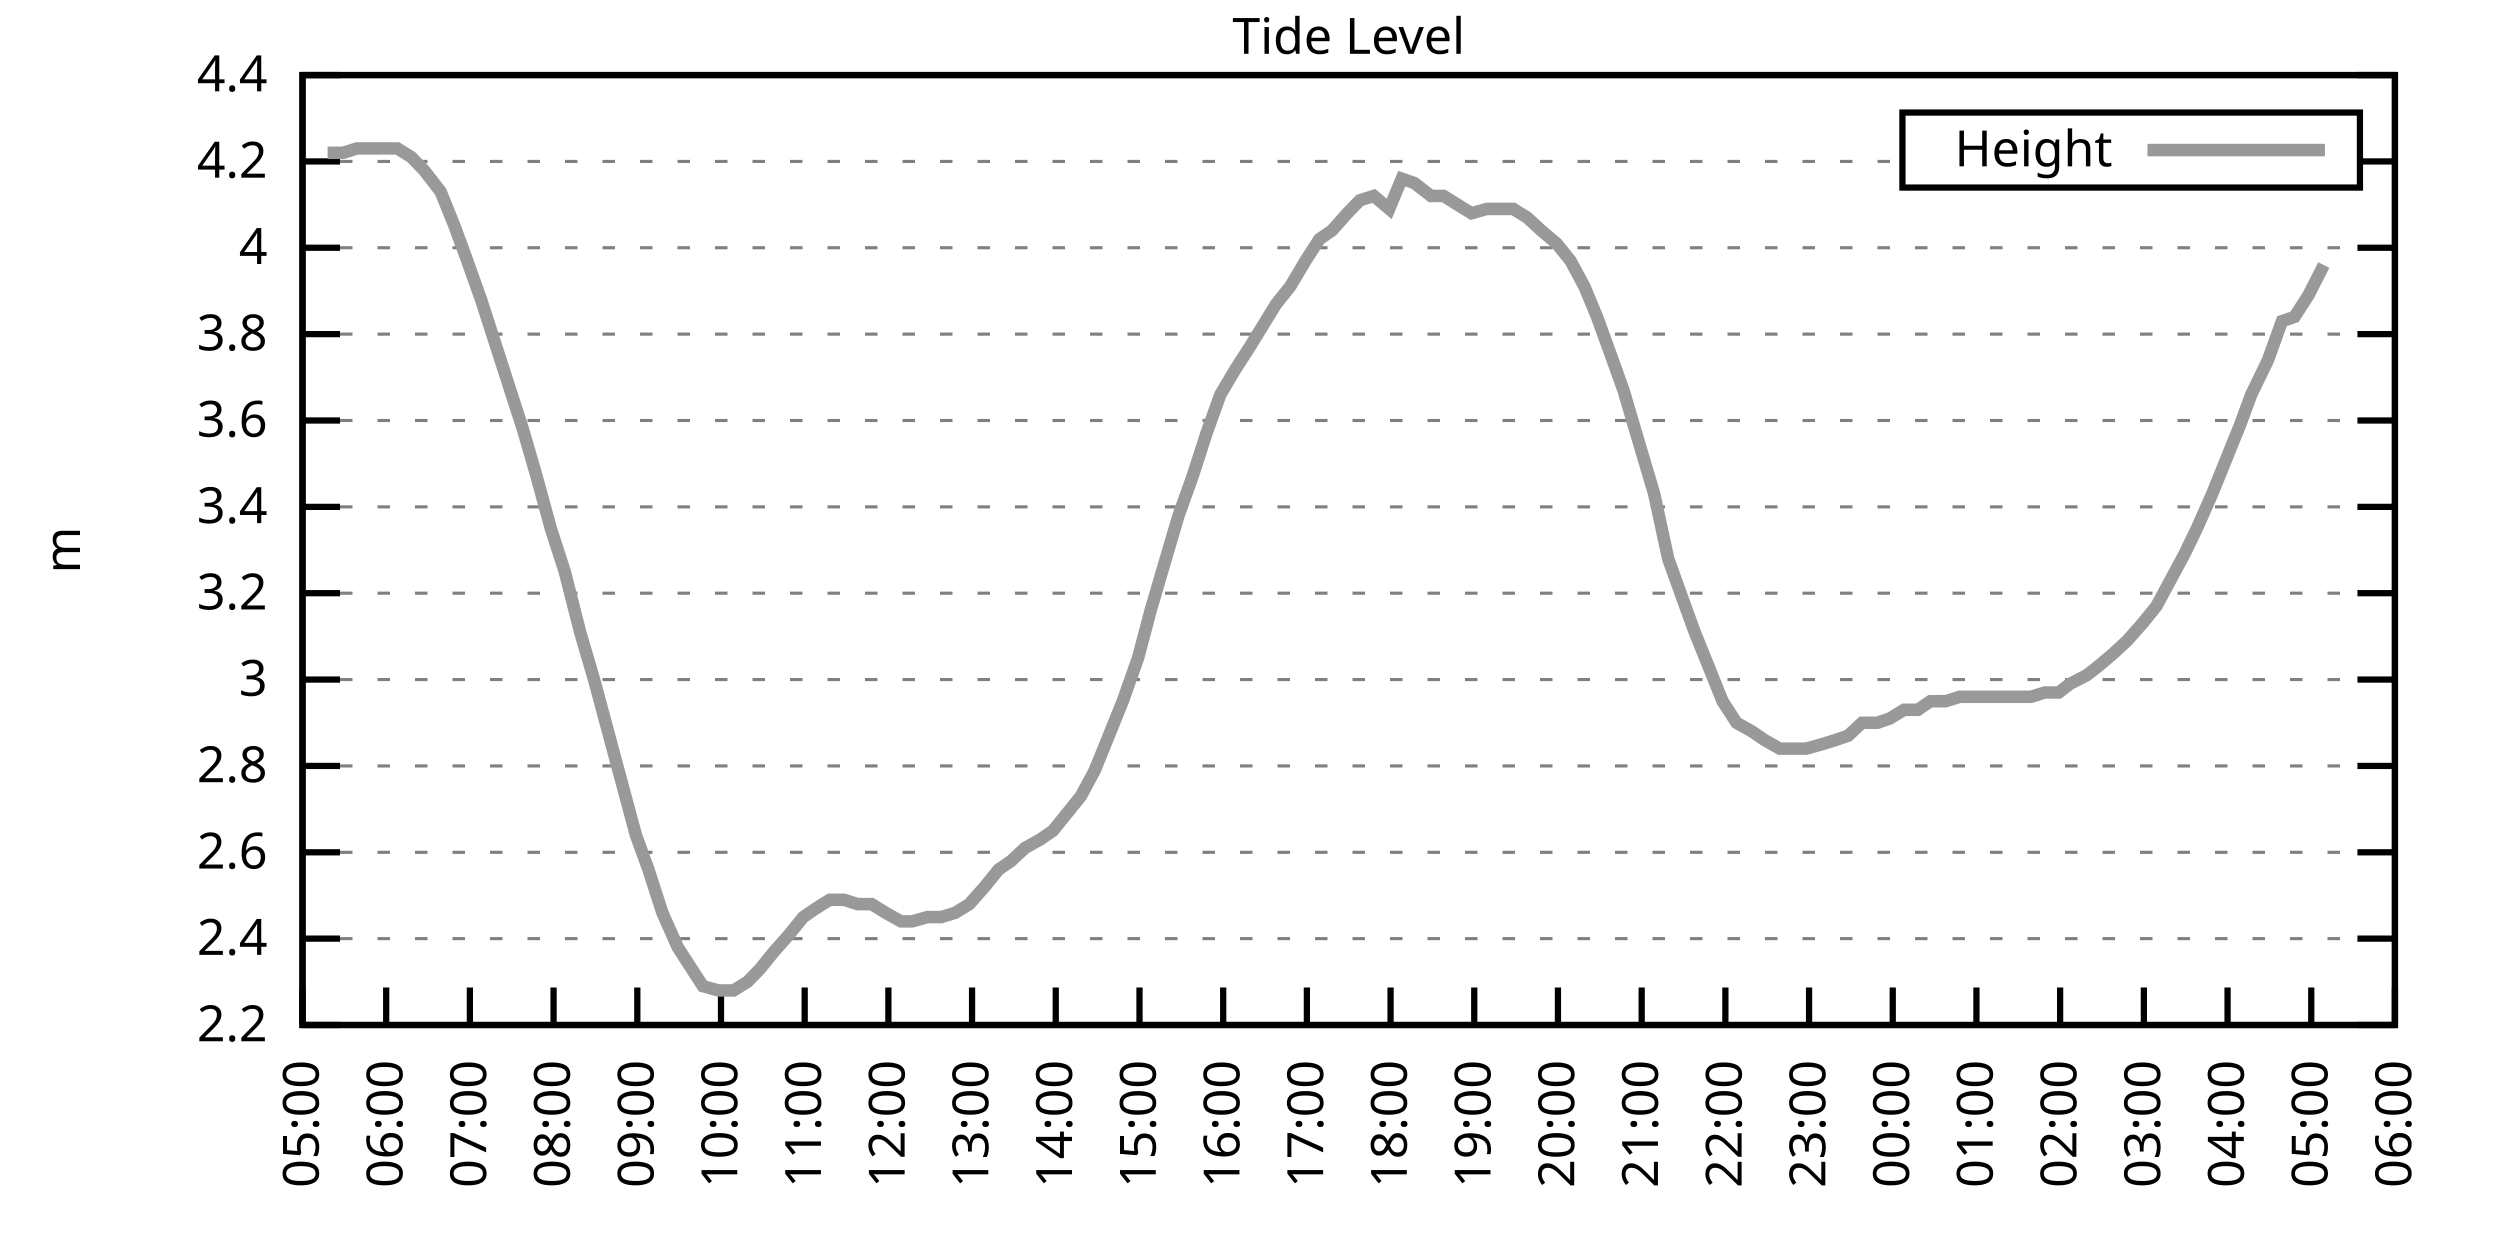
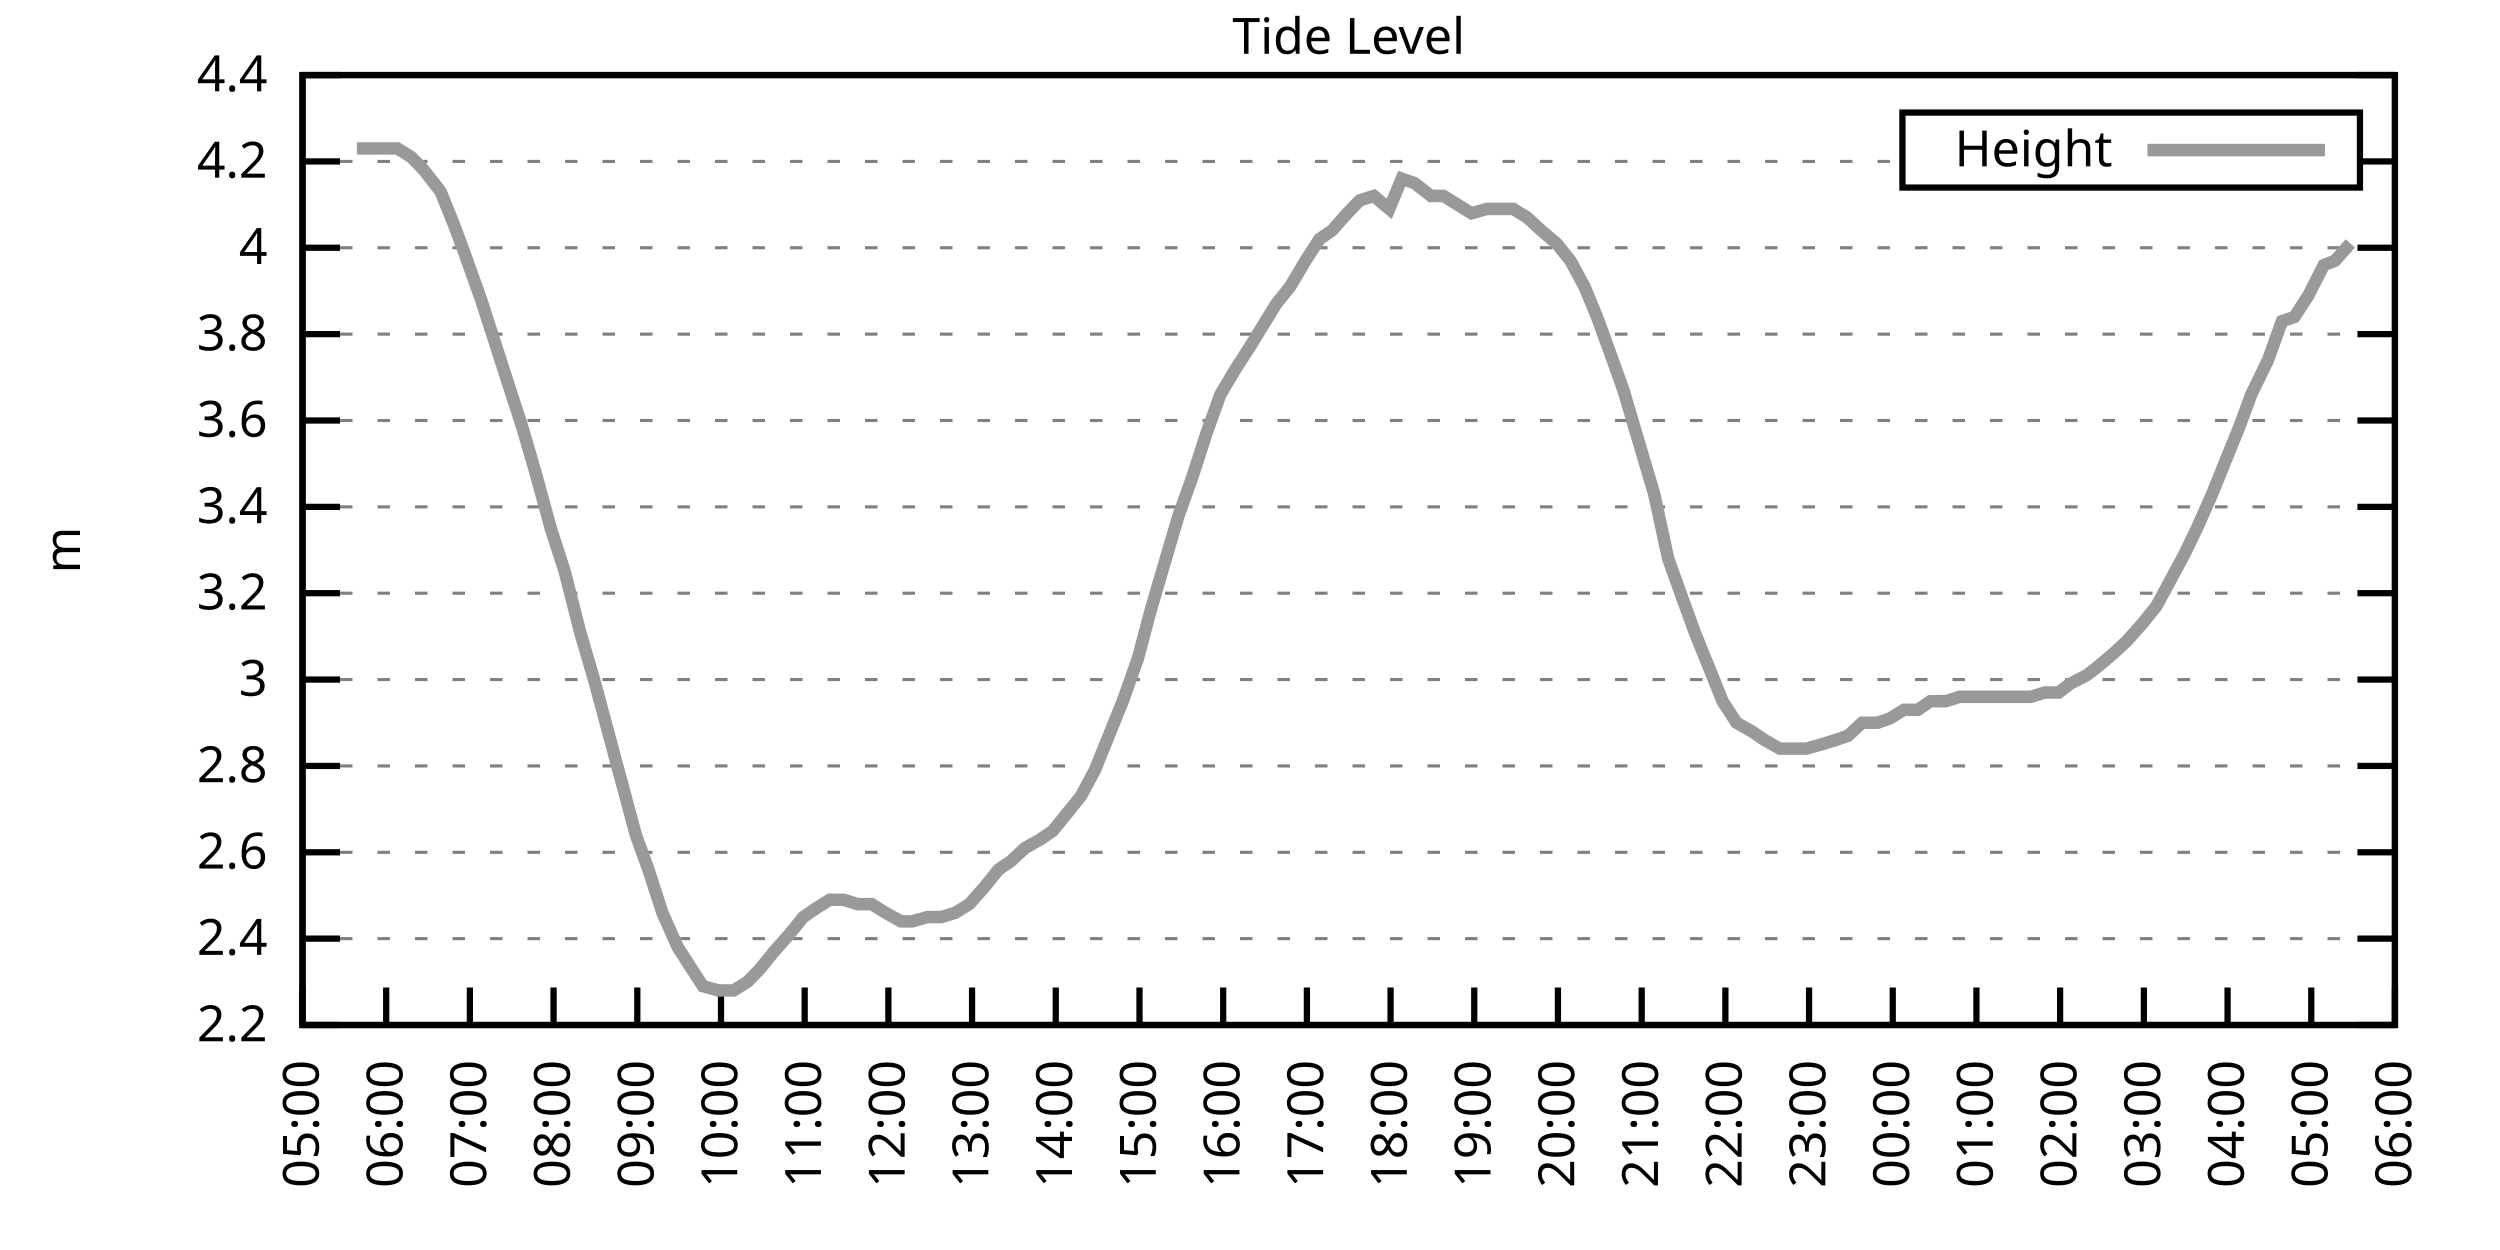
<svg xmlns="http://www.w3.org/2000/svg" xmlns:xlink="http://www.w3.org/1999/xlink" width="400" height="200" viewBox="0 0 400 200">
  <g id="gnuplot_canvas">
    <rect x="0" y="0" width="400" height="200" fill="none" />
    <defs>
      <circle id="gpDot" r="0.5" stroke-width="0.5" stroke="currentColor" />
      <path id="gpPt0" stroke-width="0.333" stroke="currentColor" d="M-1,0 h2 M0,-1 v2" />
      <path id="gpPt1" stroke-width="0.333" stroke="currentColor" d="M-1,-1 L1,1 M1,-1 L-1,1" />
      <path id="gpPt2" stroke-width="0.333" stroke="currentColor" d="M-1,0 L1,0 M0,-1 L0,1 M-1,-1 L1,1 M-1,1 L1,-1" />
      <rect id="gpPt3" stroke-width="0.333" stroke="currentColor" x="-1" y="-1" width="2" height="2" />
      <rect id="gpPt4" stroke-width="0.333" stroke="currentColor" fill="currentColor" x="-1" y="-1" width="2" height="2" />
      <circle id="gpPt5" stroke-width="0.333" stroke="currentColor" cx="0" cy="0" r="1" />
      <use xlink:href="#gpPt5" id="gpPt6" fill="currentColor" stroke="none" />
      <path id="gpPt7" stroke-width="0.333" stroke="currentColor" d="M0,-1.33 L-1.33,0.67 L1.33,0.67 z" />
      <use xlink:href="#gpPt7" id="gpPt8" fill="currentColor" stroke="none" />
      <use xlink:href="#gpPt7" id="gpPt9" stroke="currentColor" transform="rotate(180)" />
      <use xlink:href="#gpPt9" id="gpPt10" fill="currentColor" stroke="none" />
      <use xlink:href="#gpPt3" id="gpPt11" stroke="currentColor" transform="rotate(45)" />
      <use xlink:href="#gpPt11" id="gpPt12" fill="currentColor" stroke="none" />
      <path id="gpPt13" stroke-width="0.333" stroke="currentColor" d="M0,1.330 L1.265,0.411 L0.782,-1.067 L-0.782,-1.076 L-1.265,0.411 z" />
      <use xlink:href="#gpPt13" id="gpPt14" fill="currentColor" stroke="none" />
      <filter id="textbox" filterUnits="objectBoundingBox" x="0" y="0" height="1" width="1">
        <feFlood flood-color="white" flood-opacity="1" result="bgnd" />
        <feComposite in="SourceGraphic" in2="bgnd" operator="atop" />
      </filter>
      <filter id="greybox" filterUnits="objectBoundingBox" x="0" y="0" height="1" width="1">
        <feFlood flood-color="lightgrey" flood-opacity="1" result="grey" />
        <feComposite in="SourceGraphic" in2="grey" operator="atop" />
      </filter>
    </defs>
    <g fill="none" color="white" stroke="currentColor" stroke-width="1.00" stroke-linecap="butt" stroke-linejoin="miter">
</g>
    <g fill="none" color="black" stroke="currentColor" stroke-width="1.00" stroke-linecap="butt" stroke-linejoin="miter">
      <g stroke="none" shape-rendering="crispEdges">
        <polygon fill="rgb(255, 255, 255)" points="48.40,164.00 383.18,164.00 383.18,12.02 48.40,12.02 " />
      </g>
    </g>
    <g fill="none" color="black" stroke="currentColor" stroke-width="1.00" stroke-linecap="butt" stroke-linejoin="miter">
</g>
    <g fill="none" color="black" stroke="black" stroke-width="0.50" stroke-linecap="butt" stroke-linejoin="miter">
</g>
    <g fill="none" color="gray" stroke="currentColor" stroke-width="0.50" stroke-linecap="butt" stroke-linejoin="miter">
      <path stroke="gray" stroke-dasharray="2,4" class="gridline" d="M48.40,164.00 L383.19,164.00  " />
    </g>
    <g fill="none" color="gray" stroke="gray" stroke-width="1.00" stroke-linecap="butt" stroke-linejoin="miter">
</g>
    <g fill="none" color="black" stroke="currentColor" stroke-width="1.00" stroke-linecap="butt" stroke-linejoin="miter">
      <path stroke="black" d="M48.40,164.00 L54.40,164.00 M383.19,164.00 L377.19,164.00  " />
      <g transform="translate(42.80,166.60)" stroke="none" fill="black" font-family="Sans" font-size="8.00" text-anchor="end">
        <text>
          <tspan font-family="Sans"> 2.2</tspan>
        </text>
      </g>
    </g>
    <g fill="none" color="black" stroke="currentColor" stroke-width="1.00" stroke-linecap="butt" stroke-linejoin="miter">
</g>
    <g fill="none" color="black" stroke="black" stroke-width="0.50" stroke-linecap="butt" stroke-linejoin="miter">
</g>
    <g fill="none" color="gray" stroke="currentColor" stroke-width="0.50" stroke-linecap="butt" stroke-linejoin="miter">
      <path stroke="gray" stroke-dasharray="2,4" class="gridline" d="M48.40,150.18 L383.19,150.18  " />
    </g>
    <g fill="none" color="gray" stroke="gray" stroke-width="1.00" stroke-linecap="butt" stroke-linejoin="miter">
</g>
    <g fill="none" color="black" stroke="currentColor" stroke-width="1.00" stroke-linecap="butt" stroke-linejoin="miter">
      <path stroke="black" d="M48.40,150.18 L54.40,150.18 M383.19,150.18 L377.19,150.18  " />
      <g transform="translate(42.80,152.78)" stroke="none" fill="black" font-family="Sans" font-size="8.00" text-anchor="end">
        <text>
          <tspan font-family="Sans"> 2.4</tspan>
        </text>
      </g>
    </g>
    <g fill="none" color="black" stroke="currentColor" stroke-width="1.00" stroke-linecap="butt" stroke-linejoin="miter">
</g>
    <g fill="none" color="black" stroke="black" stroke-width="0.50" stroke-linecap="butt" stroke-linejoin="miter">
</g>
    <g fill="none" color="gray" stroke="currentColor" stroke-width="0.50" stroke-linecap="butt" stroke-linejoin="miter">
      <path stroke="gray" stroke-dasharray="2,4" class="gridline" d="M48.40,136.37 L383.19,136.37  " />
    </g>
    <g fill="none" color="gray" stroke="gray" stroke-width="1.00" stroke-linecap="butt" stroke-linejoin="miter">
</g>
    <g fill="none" color="black" stroke="currentColor" stroke-width="1.00" stroke-linecap="butt" stroke-linejoin="miter">
      <path stroke="black" d="M48.40,136.37 L54.40,136.37 M383.19,136.37 L377.19,136.37  " />
      <g transform="translate(42.80,138.97)" stroke="none" fill="black" font-family="Sans" font-size="8.00" text-anchor="end">
        <text>
          <tspan font-family="Sans"> 2.6</tspan>
        </text>
      </g>
    </g>
    <g fill="none" color="black" stroke="currentColor" stroke-width="1.00" stroke-linecap="butt" stroke-linejoin="miter">
</g>
    <g fill="none" color="black" stroke="black" stroke-width="0.50" stroke-linecap="butt" stroke-linejoin="miter">
</g>
    <g fill="none" color="gray" stroke="currentColor" stroke-width="0.50" stroke-linecap="butt" stroke-linejoin="miter">
      <path stroke="gray" stroke-dasharray="2,4" class="gridline" d="M48.40,122.55 L383.19,122.55  " />
    </g>
    <g fill="none" color="gray" stroke="gray" stroke-width="1.00" stroke-linecap="butt" stroke-linejoin="miter">
</g>
    <g fill="none" color="black" stroke="currentColor" stroke-width="1.00" stroke-linecap="butt" stroke-linejoin="miter">
      <path stroke="black" d="M48.40,122.55 L54.40,122.55 M383.19,122.55 L377.19,122.55  " />
      <g transform="translate(42.80,125.15)" stroke="none" fill="black" font-family="Sans" font-size="8.00" text-anchor="end">
        <text>
          <tspan font-family="Sans"> 2.8</tspan>
        </text>
      </g>
    </g>
    <g fill="none" color="black" stroke="currentColor" stroke-width="1.00" stroke-linecap="butt" stroke-linejoin="miter">
</g>
    <g fill="none" color="black" stroke="black" stroke-width="0.50" stroke-linecap="butt" stroke-linejoin="miter">
</g>
    <g fill="none" color="gray" stroke="currentColor" stroke-width="0.50" stroke-linecap="butt" stroke-linejoin="miter">
      <path stroke="gray" stroke-dasharray="2,4" class="gridline" d="M48.40,108.73 L383.19,108.73  " />
    </g>
    <g fill="none" color="gray" stroke="gray" stroke-width="1.00" stroke-linecap="butt" stroke-linejoin="miter">
</g>
    <g fill="none" color="black" stroke="currentColor" stroke-width="1.00" stroke-linecap="butt" stroke-linejoin="miter">
      <path stroke="black" d="M48.40,108.73 L54.40,108.73 M383.19,108.73 L377.19,108.73  " />
      <g transform="translate(42.80,111.33)" stroke="none" fill="black" font-family="Sans" font-size="8.00" text-anchor="end">
        <text>
          <tspan font-family="Sans"> 3</tspan>
        </text>
      </g>
    </g>
    <g fill="none" color="black" stroke="currentColor" stroke-width="1.00" stroke-linecap="butt" stroke-linejoin="miter">
</g>
    <g fill="none" color="black" stroke="black" stroke-width="0.50" stroke-linecap="butt" stroke-linejoin="miter">
</g>
    <g fill="none" color="gray" stroke="currentColor" stroke-width="0.50" stroke-linecap="butt" stroke-linejoin="miter">
      <path stroke="gray" stroke-dasharray="2,4" class="gridline" d="M48.40,94.91 L383.19,94.91  " />
    </g>
    <g fill="none" color="gray" stroke="gray" stroke-width="1.00" stroke-linecap="butt" stroke-linejoin="miter">
</g>
    <g fill="none" color="black" stroke="currentColor" stroke-width="1.00" stroke-linecap="butt" stroke-linejoin="miter">
      <path stroke="black" d="M48.40,94.91 L54.40,94.91 M383.19,94.91 L377.19,94.91  " />
      <g transform="translate(42.80,97.51)" stroke="none" fill="black" font-family="Sans" font-size="8.00" text-anchor="end">
        <text>
          <tspan font-family="Sans"> 3.2</tspan>
        </text>
      </g>
    </g>
    <g fill="none" color="black" stroke="currentColor" stroke-width="1.00" stroke-linecap="butt" stroke-linejoin="miter">
</g>
    <g fill="none" color="black" stroke="black" stroke-width="0.50" stroke-linecap="butt" stroke-linejoin="miter">
</g>
    <g fill="none" color="gray" stroke="currentColor" stroke-width="0.50" stroke-linecap="butt" stroke-linejoin="miter">
      <path stroke="gray" stroke-dasharray="2,4" class="gridline" d="M48.40,81.10 L383.19,81.10  " />
    </g>
    <g fill="none" color="gray" stroke="gray" stroke-width="1.00" stroke-linecap="butt" stroke-linejoin="miter">
</g>
    <g fill="none" color="black" stroke="currentColor" stroke-width="1.00" stroke-linecap="butt" stroke-linejoin="miter">
      <path stroke="black" d="M48.40,81.10 L54.40,81.10 M383.19,81.10 L377.19,81.10  " />
      <g transform="translate(42.80,83.70)" stroke="none" fill="black" font-family="Sans" font-size="8.00" text-anchor="end">
        <text>
          <tspan font-family="Sans"> 3.4</tspan>
        </text>
      </g>
    </g>
    <g fill="none" color="black" stroke="currentColor" stroke-width="1.00" stroke-linecap="butt" stroke-linejoin="miter">
</g>
    <g fill="none" color="black" stroke="black" stroke-width="0.50" stroke-linecap="butt" stroke-linejoin="miter">
</g>
    <g fill="none" color="gray" stroke="currentColor" stroke-width="0.50" stroke-linecap="butt" stroke-linejoin="miter">
      <path stroke="gray" stroke-dasharray="2,4" class="gridline" d="M48.40,67.28 L383.19,67.28  " />
    </g>
    <g fill="none" color="gray" stroke="gray" stroke-width="1.00" stroke-linecap="butt" stroke-linejoin="miter">
</g>
    <g fill="none" color="black" stroke="currentColor" stroke-width="1.00" stroke-linecap="butt" stroke-linejoin="miter">
      <path stroke="black" d="M48.40,67.28 L54.40,67.28 M383.19,67.28 L377.19,67.28  " />
      <g transform="translate(42.80,69.88)" stroke="none" fill="black" font-family="Sans" font-size="8.00" text-anchor="end">
        <text>
          <tspan font-family="Sans"> 3.6</tspan>
        </text>
      </g>
    </g>
    <g fill="none" color="black" stroke="currentColor" stroke-width="1.00" stroke-linecap="butt" stroke-linejoin="miter">
</g>
    <g fill="none" color="black" stroke="black" stroke-width="0.50" stroke-linecap="butt" stroke-linejoin="miter">
</g>
    <g fill="none" color="gray" stroke="currentColor" stroke-width="0.50" stroke-linecap="butt" stroke-linejoin="miter">
      <path stroke="gray" stroke-dasharray="2,4" class="gridline" d="M48.40,53.46 L383.19,53.46  " />
    </g>
    <g fill="none" color="gray" stroke="gray" stroke-width="1.00" stroke-linecap="butt" stroke-linejoin="miter">
</g>
    <g fill="none" color="black" stroke="currentColor" stroke-width="1.00" stroke-linecap="butt" stroke-linejoin="miter">
      <path stroke="black" d="M48.40,53.46 L54.40,53.46 M383.19,53.46 L377.19,53.46  " />
      <g transform="translate(42.80,56.06)" stroke="none" fill="black" font-family="Sans" font-size="8.00" text-anchor="end">
        <text>
          <tspan font-family="Sans"> 3.8</tspan>
        </text>
      </g>
    </g>
    <g fill="none" color="black" stroke="currentColor" stroke-width="1.00" stroke-linecap="butt" stroke-linejoin="miter">
</g>
    <g fill="none" color="black" stroke="black" stroke-width="0.50" stroke-linecap="butt" stroke-linejoin="miter">
</g>
    <g fill="none" color="gray" stroke="currentColor" stroke-width="0.50" stroke-linecap="butt" stroke-linejoin="miter">
      <path stroke="gray" stroke-dasharray="2,4" class="gridline" d="M48.40,39.64 L383.19,39.64  " />
    </g>
    <g fill="none" color="gray" stroke="gray" stroke-width="1.00" stroke-linecap="butt" stroke-linejoin="miter">
</g>
    <g fill="none" color="black" stroke="currentColor" stroke-width="1.00" stroke-linecap="butt" stroke-linejoin="miter">
      <path stroke="black" d="M48.40,39.64 L54.40,39.64 M383.19,39.64 L377.19,39.64  " />
      <g transform="translate(42.80,42.24)" stroke="none" fill="black" font-family="Sans" font-size="8.00" text-anchor="end">
        <text>
          <tspan font-family="Sans"> 4</tspan>
        </text>
      </g>
    </g>
    <g fill="none" color="black" stroke="currentColor" stroke-width="1.00" stroke-linecap="butt" stroke-linejoin="miter">
</g>
    <g fill="none" color="black" stroke="black" stroke-width="0.50" stroke-linecap="butt" stroke-linejoin="miter">
</g>
    <g fill="none" color="gray" stroke="currentColor" stroke-width="0.50" stroke-linecap="butt" stroke-linejoin="miter">
      <path stroke="gray" stroke-dasharray="2,4" class="gridline" d="M48.40,25.83 L304.39,25.83 M377.59,25.83 L383.19,25.83  " />
    </g>
    <g fill="none" color="gray" stroke="gray" stroke-width="1.00" stroke-linecap="butt" stroke-linejoin="miter">
</g>
    <g fill="none" color="black" stroke="currentColor" stroke-width="1.00" stroke-linecap="butt" stroke-linejoin="miter">
      <path stroke="black" d="M48.40,25.83 L54.40,25.83 M383.19,25.83 L377.19,25.83  " />
      <g transform="translate(42.80,28.43)" stroke="none" fill="black" font-family="Sans" font-size="8.00" text-anchor="end">
        <text>
          <tspan font-family="Sans"> 4.2</tspan>
        </text>
      </g>
    </g>
    <g fill="none" color="black" stroke="currentColor" stroke-width="1.00" stroke-linecap="butt" stroke-linejoin="miter">
</g>
    <g fill="none" color="black" stroke="black" stroke-width="0.50" stroke-linecap="butt" stroke-linejoin="miter">
</g>
    <g fill="none" color="gray" stroke="currentColor" stroke-width="0.50" stroke-linecap="butt" stroke-linejoin="miter">
      <path stroke="gray" stroke-dasharray="2,4" class="gridline" d="M48.40,12.01 L383.19,12.01  " />
    </g>
    <g fill="none" color="gray" stroke="gray" stroke-width="1.00" stroke-linecap="butt" stroke-linejoin="miter">
</g>
    <g fill="none" color="black" stroke="currentColor" stroke-width="1.00" stroke-linecap="butt" stroke-linejoin="miter">
      <path stroke="black" d="M48.40,12.01 L54.40,12.01 M383.19,12.01 L377.19,12.01  " />
      <g transform="translate(42.80,14.61)" stroke="none" fill="black" font-family="Sans" font-size="8.00" text-anchor="end">
        <text>
          <tspan font-family="Sans"> 4.4</tspan>
        </text>
      </g>
    </g>
    <g fill="none" color="black" stroke="currentColor" stroke-width="1.00" stroke-linecap="butt" stroke-linejoin="miter">
      <path stroke="black" d="M48.40,164.00 L48.40,158.00  " />
      <g transform="translate(51.00,169.60) rotate(270.00)" stroke="none" fill="black" font-family="Sans" font-size="8.00" text-anchor="end">
        <text>
          <tspan font-family="Sans">05:00</tspan>
        </text>
      </g>
    </g>
    <g fill="none" color="black" stroke="currentColor" stroke-width="1.00" stroke-linecap="butt" stroke-linejoin="miter">
      <path stroke="black" d="M61.79,164.00 L61.79,158.00  " />
      <g transform="translate(64.39,169.60) rotate(270.00)" stroke="none" fill="black" font-family="Sans" font-size="8.00" text-anchor="end">
        <text>
          <tspan font-family="Sans">06:00</tspan>
        </text>
      </g>
    </g>
    <g fill="none" color="black" stroke="currentColor" stroke-width="1.00" stroke-linecap="butt" stroke-linejoin="miter">
      <path stroke="black" d="M75.18,164.00 L75.18,158.00  " />
      <g transform="translate(77.78,169.60) rotate(270.00)" stroke="none" fill="black" font-family="Sans" font-size="8.00" text-anchor="end">
        <text>
          <tspan font-family="Sans">07:00</tspan>
        </text>
      </g>
    </g>
    <g fill="none" color="black" stroke="currentColor" stroke-width="1.00" stroke-linecap="butt" stroke-linejoin="miter">
      <path stroke="black" d="M88.57,164.00 L88.57,158.00  " />
      <g transform="translate(91.17,169.60) rotate(270.00)" stroke="none" fill="black" font-family="Sans" font-size="8.00" text-anchor="end">
        <text>
          <tspan font-family="Sans">08:00</tspan>
        </text>
      </g>
    </g>
    <g fill="none" color="black" stroke="currentColor" stroke-width="1.00" stroke-linecap="butt" stroke-linejoin="miter">
      <path stroke="black" d="M101.97,164.00 L101.97,158.00  " />
      <g transform="translate(104.57,169.60) rotate(270.00)" stroke="none" fill="black" font-family="Sans" font-size="8.00" text-anchor="end">
        <text>
          <tspan font-family="Sans">09:00</tspan>
        </text>
      </g>
    </g>
    <g fill="none" color="black" stroke="currentColor" stroke-width="1.00" stroke-linecap="butt" stroke-linejoin="miter">
      <path stroke="black" d="M115.36,164.00 L115.36,158.00  " />
      <g transform="translate(117.96,169.60) rotate(270.00)" stroke="none" fill="black" font-family="Sans" font-size="8.00" text-anchor="end">
        <text>
          <tspan font-family="Sans">10:00</tspan>
        </text>
      </g>
    </g>
    <g fill="none" color="black" stroke="currentColor" stroke-width="1.00" stroke-linecap="butt" stroke-linejoin="miter">
      <path stroke="black" d="M128.75,164.00 L128.75,158.00  " />
      <g transform="translate(131.35,169.60) rotate(270.00)" stroke="none" fill="black" font-family="Sans" font-size="8.00" text-anchor="end">
        <text>
          <tspan font-family="Sans">11:00</tspan>
        </text>
      </g>
    </g>
    <g fill="none" color="black" stroke="currentColor" stroke-width="1.00" stroke-linecap="butt" stroke-linejoin="miter">
      <path stroke="black" d="M142.14,164.00 L142.14,158.00  " />
      <g transform="translate(144.74,169.60) rotate(270.00)" stroke="none" fill="black" font-family="Sans" font-size="8.00" text-anchor="end">
        <text>
          <tspan font-family="Sans">12:00</tspan>
        </text>
      </g>
    </g>
    <g fill="none" color="black" stroke="currentColor" stroke-width="1.00" stroke-linecap="butt" stroke-linejoin="miter">
      <path stroke="black" d="M155.53,164.00 L155.53,158.00  " />
      <g transform="translate(158.13,169.60) rotate(270.00)" stroke="none" fill="black" font-family="Sans" font-size="8.00" text-anchor="end">
        <text>
          <tspan font-family="Sans">13:00</tspan>
        </text>
      </g>
    </g>
    <g fill="none" color="black" stroke="currentColor" stroke-width="1.00" stroke-linecap="butt" stroke-linejoin="miter">
      <path stroke="black" d="M168.92,164.00 L168.92,158.00  " />
      <g transform="translate(171.52,169.60) rotate(270.00)" stroke="none" fill="black" font-family="Sans" font-size="8.00" text-anchor="end">
        <text>
          <tspan font-family="Sans">14:00</tspan>
        </text>
      </g>
    </g>
    <g fill="none" color="black" stroke="currentColor" stroke-width="1.00" stroke-linecap="butt" stroke-linejoin="miter">
      <path stroke="black" d="M182.32,164.00 L182.32,158.00  " />
      <g transform="translate(184.92,169.60) rotate(270.00)" stroke="none" fill="black" font-family="Sans" font-size="8.00" text-anchor="end">
        <text>
          <tspan font-family="Sans">15:00</tspan>
        </text>
      </g>
    </g>
    <g fill="none" color="black" stroke="currentColor" stroke-width="1.00" stroke-linecap="butt" stroke-linejoin="miter">
      <path stroke="black" d="M195.71,164.00 L195.71,158.00  " />
      <g transform="translate(198.31,169.60) rotate(270.00)" stroke="none" fill="black" font-family="Sans" font-size="8.00" text-anchor="end">
        <text>
          <tspan font-family="Sans">16:00</tspan>
        </text>
      </g>
    </g>
    <g fill="none" color="black" stroke="currentColor" stroke-width="1.00" stroke-linecap="butt" stroke-linejoin="miter">
      <path stroke="black" d="M209.10,164.00 L209.10,158.00  " />
      <g transform="translate(211.70,169.60) rotate(270.00)" stroke="none" fill="black" font-family="Sans" font-size="8.00" text-anchor="end">
        <text>
          <tspan font-family="Sans">17:00</tspan>
        </text>
      </g>
    </g>
    <g fill="none" color="black" stroke="currentColor" stroke-width="1.00" stroke-linecap="butt" stroke-linejoin="miter">
      <path stroke="black" d="M222.49,164.00 L222.49,158.00  " />
      <g transform="translate(225.09,169.60) rotate(270.00)" stroke="none" fill="black" font-family="Sans" font-size="8.00" text-anchor="end">
        <text>
          <tspan font-family="Sans">18:00</tspan>
        </text>
      </g>
    </g>
    <g fill="none" color="black" stroke="currentColor" stroke-width="1.00" stroke-linecap="butt" stroke-linejoin="miter">
      <path stroke="black" d="M235.88,164.00 L235.88,158.00  " />
      <g transform="translate(238.48,169.60) rotate(270.00)" stroke="none" fill="black" font-family="Sans" font-size="8.00" text-anchor="end">
        <text>
          <tspan font-family="Sans">19:00</tspan>
        </text>
      </g>
    </g>
    <g fill="none" color="black" stroke="currentColor" stroke-width="1.00" stroke-linecap="butt" stroke-linejoin="miter">
      <path stroke="black" d="M249.27,164.00 L249.27,158.00  " />
      <g transform="translate(251.87,169.60) rotate(270.00)" stroke="none" fill="black" font-family="Sans" font-size="8.00" text-anchor="end">
        <text>
          <tspan font-family="Sans">20:00</tspan>
        </text>
      </g>
    </g>
    <g fill="none" color="black" stroke="currentColor" stroke-width="1.00" stroke-linecap="butt" stroke-linejoin="miter">
      <path stroke="black" d="M262.67,164.00 L262.67,158.00  " />
      <g transform="translate(265.27,169.60) rotate(270.00)" stroke="none" fill="black" font-family="Sans" font-size="8.00" text-anchor="end">
        <text>
          <tspan font-family="Sans">21:00</tspan>
        </text>
      </g>
    </g>
    <g fill="none" color="black" stroke="currentColor" stroke-width="1.00" stroke-linecap="butt" stroke-linejoin="miter">
      <path stroke="black" d="M276.06,164.00 L276.06,158.00  " />
      <g transform="translate(278.66,169.60) rotate(270.00)" stroke="none" fill="black" font-family="Sans" font-size="8.00" text-anchor="end">
        <text>
          <tspan font-family="Sans">22:00</tspan>
        </text>
      </g>
    </g>
    <g fill="none" color="black" stroke="currentColor" stroke-width="1.00" stroke-linecap="butt" stroke-linejoin="miter">
      <path stroke="black" d="M289.45,164.00 L289.45,158.00  " />
      <g transform="translate(292.05,169.60) rotate(270.00)" stroke="none" fill="black" font-family="Sans" font-size="8.00" text-anchor="end">
        <text>
          <tspan font-family="Sans">23:00</tspan>
        </text>
      </g>
    </g>
    <g fill="none" color="black" stroke="currentColor" stroke-width="1.00" stroke-linecap="butt" stroke-linejoin="miter">
      <path stroke="black" d="M302.84,164.00 L302.84,158.00  " />
      <g transform="translate(305.44,169.60) rotate(270.00)" stroke="none" fill="black" font-family="Sans" font-size="8.00" text-anchor="end">
        <text>
          <tspan font-family="Sans">00:00</tspan>
        </text>
      </g>
    </g>
    <g fill="none" color="black" stroke="currentColor" stroke-width="1.00" stroke-linecap="butt" stroke-linejoin="miter">
      <path stroke="black" d="M316.23,164.00 L316.23,158.00  " />
      <g transform="translate(318.83,169.60) rotate(270.00)" stroke="none" fill="black" font-family="Sans" font-size="8.00" text-anchor="end">
        <text>
          <tspan font-family="Sans">01:00</tspan>
        </text>
      </g>
    </g>
    <g fill="none" color="black" stroke="currentColor" stroke-width="1.00" stroke-linecap="butt" stroke-linejoin="miter">
      <path stroke="black" d="M329.62,164.00 L329.62,158.00  " />
      <g transform="translate(332.22,169.60) rotate(270.00)" stroke="none" fill="black" font-family="Sans" font-size="8.00" text-anchor="end">
        <text>
          <tspan font-family="Sans">02:00</tspan>
        </text>
      </g>
    </g>
    <g fill="none" color="black" stroke="currentColor" stroke-width="1.00" stroke-linecap="butt" stroke-linejoin="miter">
      <path stroke="black" d="M343.02,164.00 L343.02,158.00  " />
      <g transform="translate(345.62,169.60) rotate(270.00)" stroke="none" fill="black" font-family="Sans" font-size="8.00" text-anchor="end">
        <text>
          <tspan font-family="Sans">03:00</tspan>
        </text>
      </g>
    </g>
    <g fill="none" color="black" stroke="currentColor" stroke-width="1.00" stroke-linecap="butt" stroke-linejoin="miter">
      <path stroke="black" d="M356.41,164.00 L356.41,158.00  " />
      <g transform="translate(359.01,169.60) rotate(270.00)" stroke="none" fill="black" font-family="Sans" font-size="8.00" text-anchor="end">
        <text>
          <tspan font-family="Sans">04:00</tspan>
        </text>
      </g>
    </g>
    <g fill="none" color="black" stroke="currentColor" stroke-width="1.00" stroke-linecap="butt" stroke-linejoin="miter">
      <path stroke="black" d="M369.80,164.00 L369.80,158.00  " />
      <g transform="translate(372.40,169.60) rotate(270.00)" stroke="none" fill="black" font-family="Sans" font-size="8.00" text-anchor="end">
        <text>
          <tspan font-family="Sans">05:00</tspan>
        </text>
      </g>
    </g>
    <g fill="none" color="black" stroke="currentColor" stroke-width="1.00" stroke-linecap="butt" stroke-linejoin="miter">
      <path stroke="black" d="M383.19,164.00 L383.19,158.00  " />
      <g transform="translate(385.79,169.60) rotate(270.00)" stroke="none" fill="black" font-family="Sans" font-size="8.00" text-anchor="end">
        <text>
          <tspan font-family="Sans">06:00</tspan>
        </text>
      </g>
    </g>
    <g fill="none" color="black" stroke="currentColor" stroke-width="1.00" stroke-linecap="butt" stroke-linejoin="miter">
</g>
    <g fill="none" color="black" stroke="currentColor" stroke-width="1.00" stroke-linecap="butt" stroke-linejoin="miter">
      <path stroke="black" d="M48.40,12.01 L48.40,164.00 L383.19,164.00 L383.19,12.01 L48.40,12.01 Z  " />
    </g>
    <g fill="none" color="black" stroke="currentColor" stroke-width="1.00" stroke-linecap="butt" stroke-linejoin="miter">
</g>
    <g fill="none" color="black" stroke="currentColor" stroke-width="1.00" stroke-linecap="butt" stroke-linejoin="miter">
      <path stroke="black" d="M304.39,30.01 L304.39,18.01 L377.59,18.01 L377.59,30.01 L304.39,30.01 Z  " />
    </g>
    <g id="Tide_level_plot_1">
      <g fill="none" color="white" stroke="black" stroke-width="2.00" stroke-linecap="butt" stroke-linejoin="miter">
</g>
      <g fill="none" color="black" stroke="currentColor" stroke-width="2.00" stroke-linecap="butt" stroke-linejoin="miter">
        <g transform="translate(337.99,26.61)" stroke="none" fill="black" font-family="Sans" font-size="8.00" text-anchor="end">
          <text>
            <tspan font-family="Sans">Height</tspan>
          </text>
        </g>
      </g>
      <g fill="none" color="black" stroke="currentColor" stroke-width="2.00" stroke-linecap="butt" stroke-linejoin="miter">
-         <path stroke="rgb(153, 153, 153)" d="M343.59,24.01 L371.99,24.01 M52.42,24.45 L54.87,24.45 L57.10,23.75 L59.34,23.75 L61.12,23.75 L63.58,23.75   L65.81,25.14 L67.82,27.21 L70.50,30.66 L72.73,36.19 L74.51,41.03 L76.97,47.93 L79.20,54.84 L81.43,61.75   L83.66,68.66 L85.67,75.57 L88.13,84.55 L90.36,91.46 L92.82,101.13 L95.05,108.73 L97.28,117.02 L99.51,125.31   L101.74,133.60 L103.75,139.13 L105.98,146.04 L108.44,151.56 L110.67,155.02 L112.46,157.78 L114.91,158.47 L117.37,158.47   L119.60,157.09 L121.61,155.02 L123.84,152.26 L126.29,149.49 L128.53,146.73 L130.54,145.35 L132.77,143.96 L135.00,143.96   L137.23,144.66 L139.46,144.66 L141.69,146.04 L144.15,147.42 L145.94,147.42 L148.39,146.73 L150.62,146.73 L152.85,146.04   L155.09,144.66 L157.54,141.89 L159.77,139.13 L161.78,137.75 L164.01,135.67 L166.47,134.29 L168.48,132.91 L170.71,130.15   L172.94,127.38 L175.17,123.24 L177.41,117.71 L179.64,112.19 L182.09,105.28 L184.10,97.68 L186.33,90.08 L188.57,82.48   L190.80,76.26 L193.03,69.35 L195.26,63.13 L197.72,58.99 L199.95,55.53 L204.19,48.63 L206.42,45.86 L208.88,41.72   L211.11,38.26 L213.12,36.88 L215.57,34.12 L217.58,32.05 L219.81,31.35 L222.27,33.43 L224.28,28.59 L226.29,29.28   L228.96,31.35 L230.97,31.35 L233.20,32.74 L235.44,34.12 L237.89,33.43 L239.68,33.43 L242.13,33.43 L244.36,34.81   L246.60,36.88 L249.05,38.95 L251.28,41.72 L253.51,45.86 L255.52,50.70 L257.53,56.23 L259.76,62.44 L262.00,70.04   L264.67,79.02 L266.91,89.39 L269.14,95.60 L271.15,101.13 L273.38,106.66 L275.61,112.19 L277.84,115.64 L280.30,117.02   L282.31,118.40 L284.76,119.78 L286.99,119.78 L289.00,119.78 L291.46,119.09 L293.69,118.40 L295.70,117.71 L297.93,115.64   L300.39,115.64 L302.39,114.95 L304.63,113.57 L306.86,113.57 L308.87,112.19 L311.32,112.19 L313.55,111.49 L316.01,111.49   L318.24,111.49 L320.47,111.49 L322.70,111.49 L324.94,111.49 L327.17,110.80 L329.40,110.80 L331.19,109.42 L333.86,108.04   L335.65,106.66 L338.10,104.59 L340.34,102.51 L342.79,99.75 L345.02,96.99 L347.26,92.84 L349.49,88.70 L351.50,84.55   L353.95,79.02 L356.18,73.50 L358.42,67.97 L360.20,63.13 L362.88,57.61 L365.11,51.39 L367.12,50.70 L369.35,47.24   L371.81,42.41  " />
+         <path stroke="rgb(153, 153, 153)" d="M343.59,24.01 L371.99,24.01 M57.10,23.75 L59.34,23.75 L61.12,23.75 L63.58,23.75 L65.81,25.14 L67.82,27.21   L70.50,30.66 L72.73,36.19 L74.51,41.03 L76.97,47.93 L79.20,54.84 L81.43,61.75 L83.66,68.66 L85.67,75.57   L88.13,84.55 L90.36,91.46 L92.82,101.13 L95.05,108.73 L97.28,117.02 L99.51,125.31 L101.74,133.60 L103.75,139.13   L105.98,146.04 L108.44,151.56 L110.67,155.02 L112.46,157.78 L114.91,158.47 L117.37,158.47 L119.60,157.09 L121.61,155.02   L123.84,152.26 L126.29,149.49 L128.53,146.73 L130.54,145.35 L132.77,143.96 L135.00,143.96 L137.23,144.66 L139.46,144.66   L141.69,146.04 L144.15,147.42 L145.94,147.42 L148.39,146.73 L150.62,146.73 L152.85,146.04 L155.09,144.66 L157.54,141.89   L159.77,139.13 L161.78,137.75 L164.01,135.67 L166.47,134.29 L168.48,132.91 L170.71,130.15 L172.94,127.38 L175.17,123.24   L177.41,117.71 L179.64,112.19 L182.09,105.28 L184.10,97.68 L186.33,90.08 L188.57,82.48 L190.80,76.26 L193.03,69.35   L195.26,63.13 L197.72,58.99 L199.95,55.53 L204.19,48.63 L206.42,45.86 L208.88,41.72 L211.11,38.26 L213.12,36.88   L215.57,34.12 L217.58,32.05 L219.81,31.35 L222.27,33.43 L224.28,28.59 L226.29,29.28 L228.96,31.35 L230.97,31.35   L233.20,32.74 L235.44,34.12 L237.89,33.43 L239.68,33.43 L242.13,33.43 L244.36,34.81 L246.60,36.88 L249.05,38.95   L251.28,41.72 L253.51,45.86 L255.52,50.70 L257.53,56.23 L259.76,62.44 L262.00,70.04 L264.67,79.02 L266.91,89.39   L269.14,95.60 L271.15,101.13 L273.38,106.66 L275.61,112.19 L277.84,115.64 L280.30,117.02 L282.31,118.40 L284.76,119.78   L286.99,119.78 L289.00,119.78 L291.46,119.09 L293.69,118.40 L295.70,117.71 L297.93,115.64 L300.39,115.64 L302.39,114.95   L304.63,113.57 L306.86,113.57 L308.87,112.19 L311.32,112.19 L313.55,111.49 L316.01,111.49 L318.24,111.49 L320.47,111.49   L322.70,111.49 L324.94,111.49 L327.17,110.80 L329.40,110.80 L331.19,109.42 L333.86,108.04 L335.65,106.66 L338.10,104.59   L340.34,102.51 L342.79,99.75 L345.02,96.99 L347.26,92.84 L349.49,88.70 L351.50,84.55 L353.95,79.02 L356.18,73.50   L358.42,67.97 L360.20,63.13 L362.88,57.61 L365.11,51.39 L367.12,50.70 L369.35,47.24 L371.81,42.41 L373.59,41.72   L376.05,38.95  " />
      </g>
    </g>
    <g fill="none" color="black" stroke="currentColor" stroke-width="2.00" stroke-linecap="butt" stroke-linejoin="miter">
</g>
    <g fill="none" color="black" stroke="black" stroke-width="1.00" stroke-linecap="butt" stroke-linejoin="miter">
</g>
    <g fill="none" color="black" stroke="currentColor" stroke-width="1.00" stroke-linecap="butt" stroke-linejoin="miter">
      <path stroke="black" d="M48.40,12.01 L48.40,164.00 L383.19,164.00 L383.19,12.01 L48.40,12.01 Z  " />
      <g transform="translate(12.80,88.01) rotate(270.00)" stroke="none" fill="black" font-family="Sans" font-size="8.00" text-anchor="middle">
        <text>
          <tspan font-family="Sans">m</tspan>
        </text>
      </g>
    </g>
    <g fill="none" color="black" stroke="currentColor" stroke-width="1.00" stroke-linecap="butt" stroke-linejoin="miter">
</g>
    <g fill="none" color="black" stroke="currentColor" stroke-width="1.00" stroke-linecap="butt" stroke-linejoin="miter">
      <g transform="translate(215.79,8.61)" stroke="none" fill="black" font-family="Sans" font-size="8.00" text-anchor="middle">
        <text>
          <tspan font-family="Sans">Tide Level</tspan>
        </text>
      </g>
    </g>
    <g fill="none" color="black" stroke="currentColor" stroke-width="1.00" stroke-linecap="butt" stroke-linejoin="miter">
</g>
  </g>
</svg>
